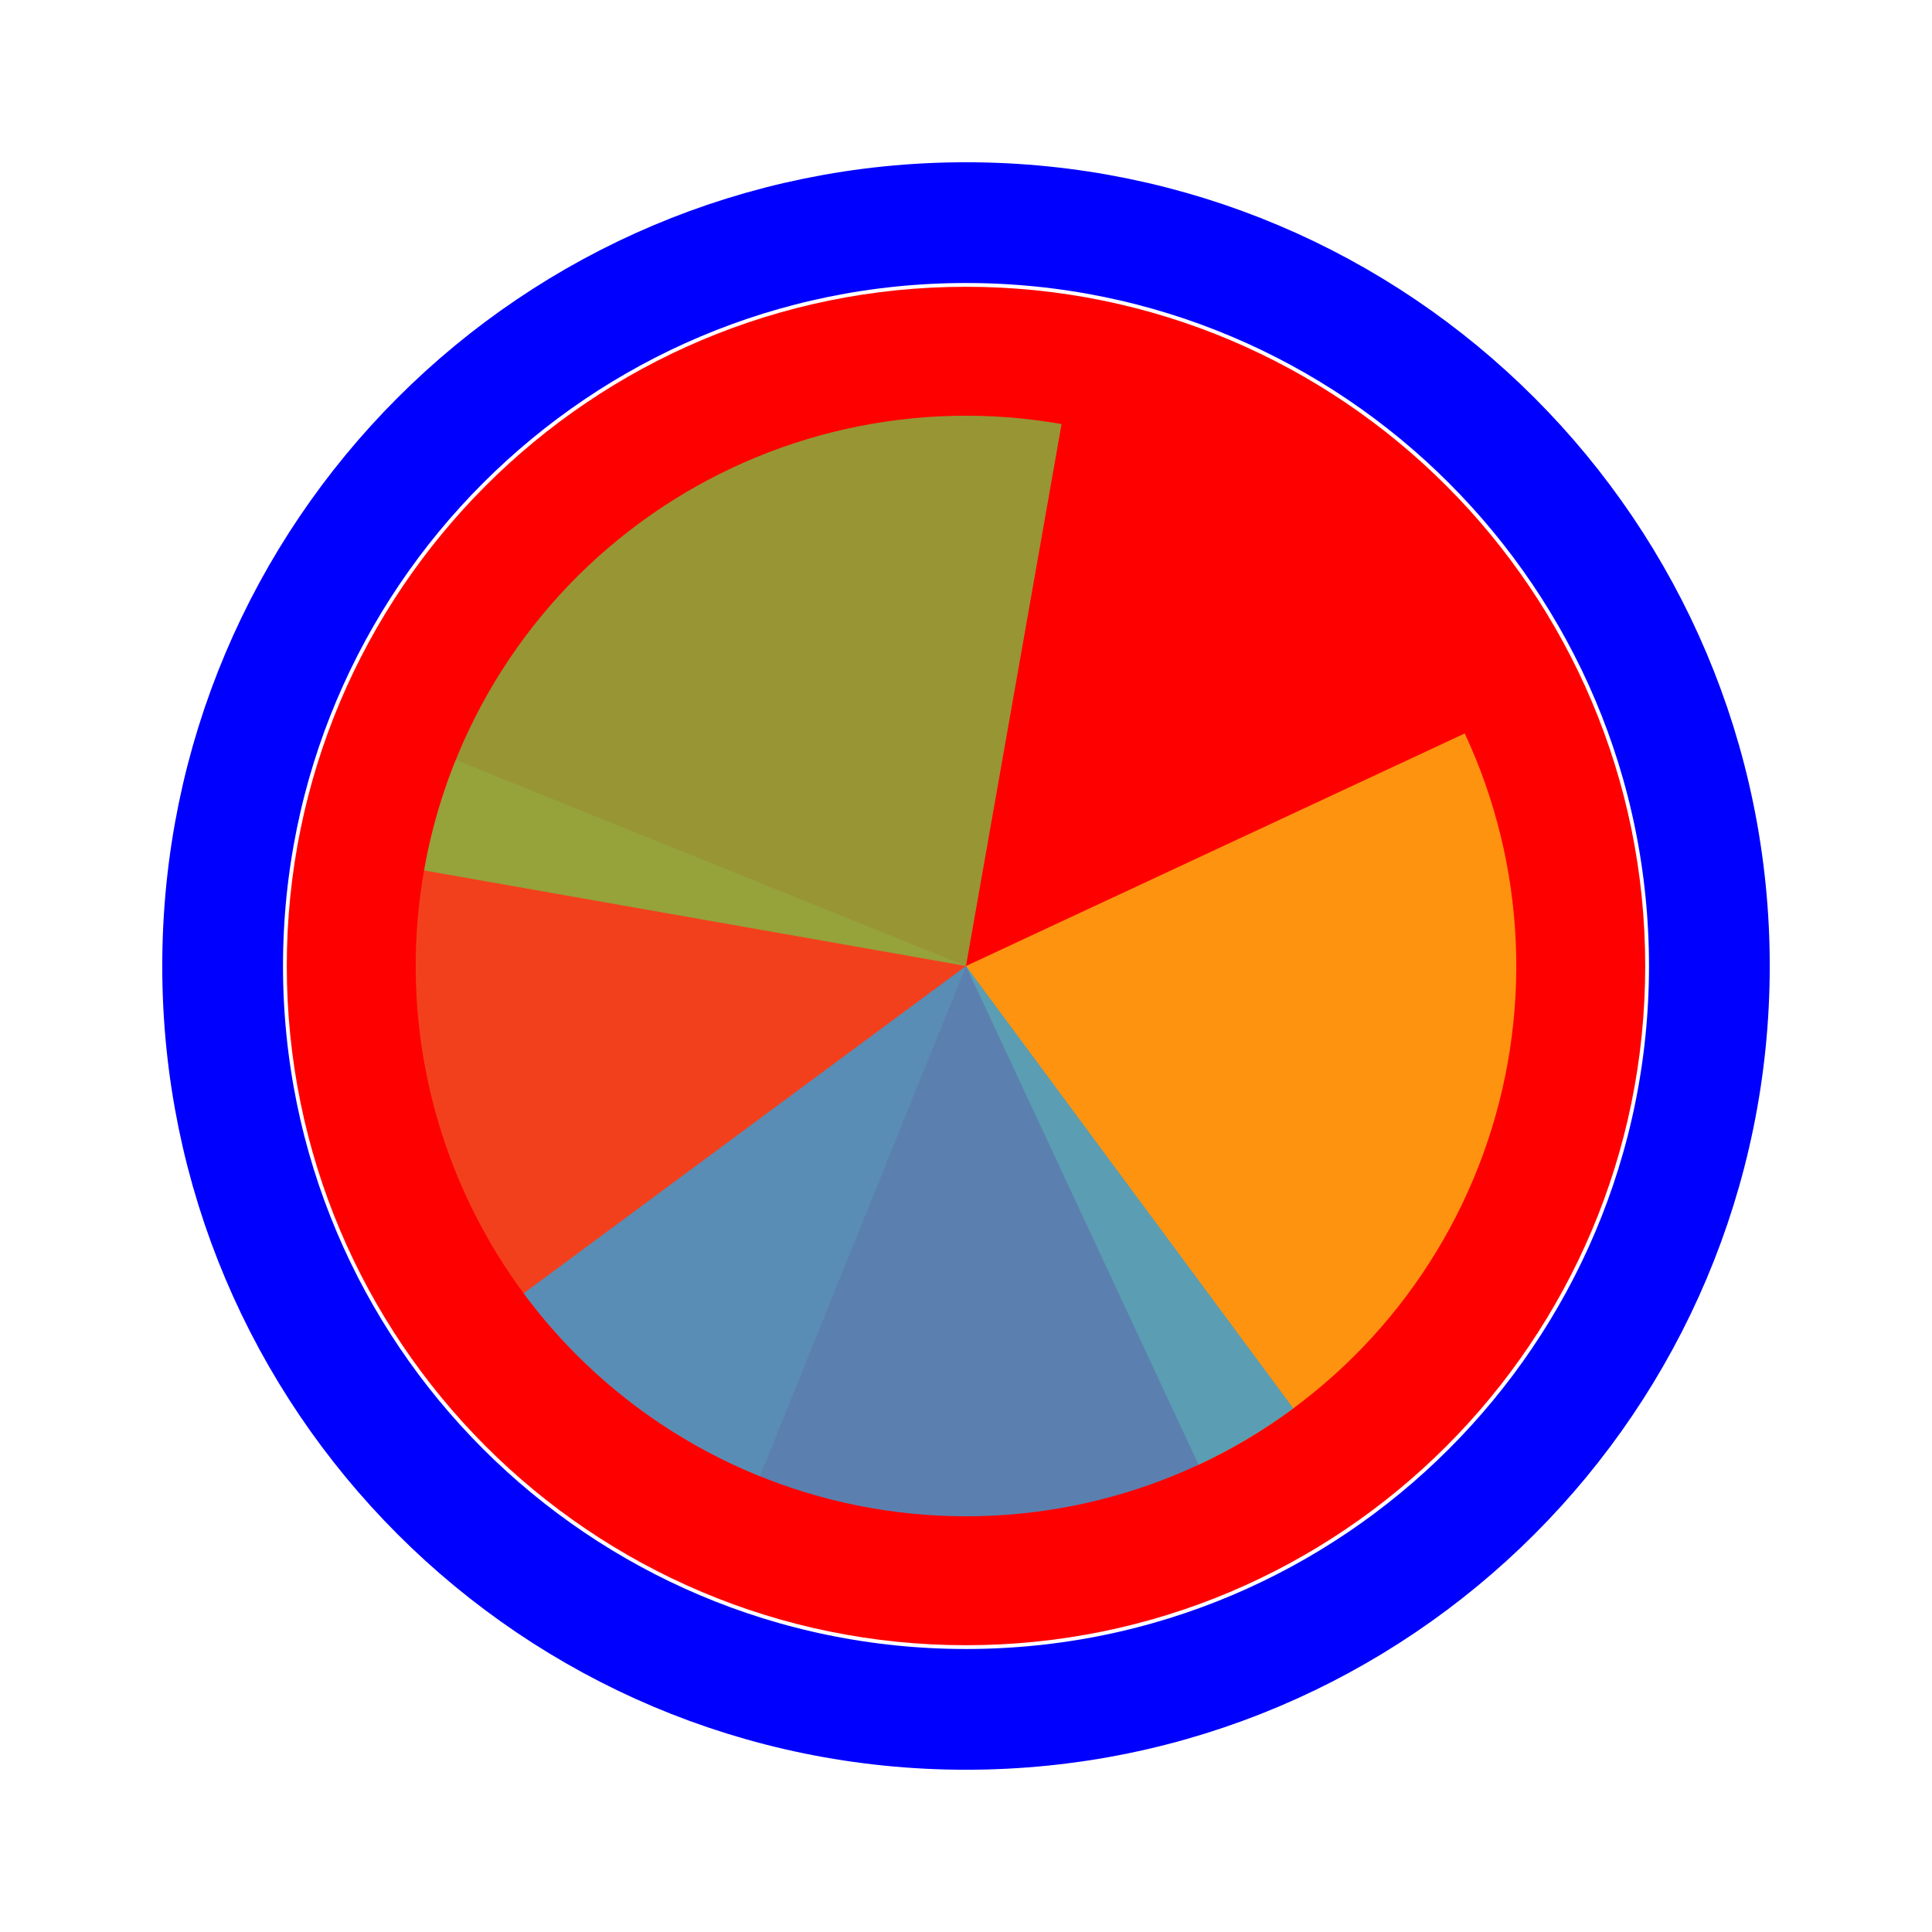
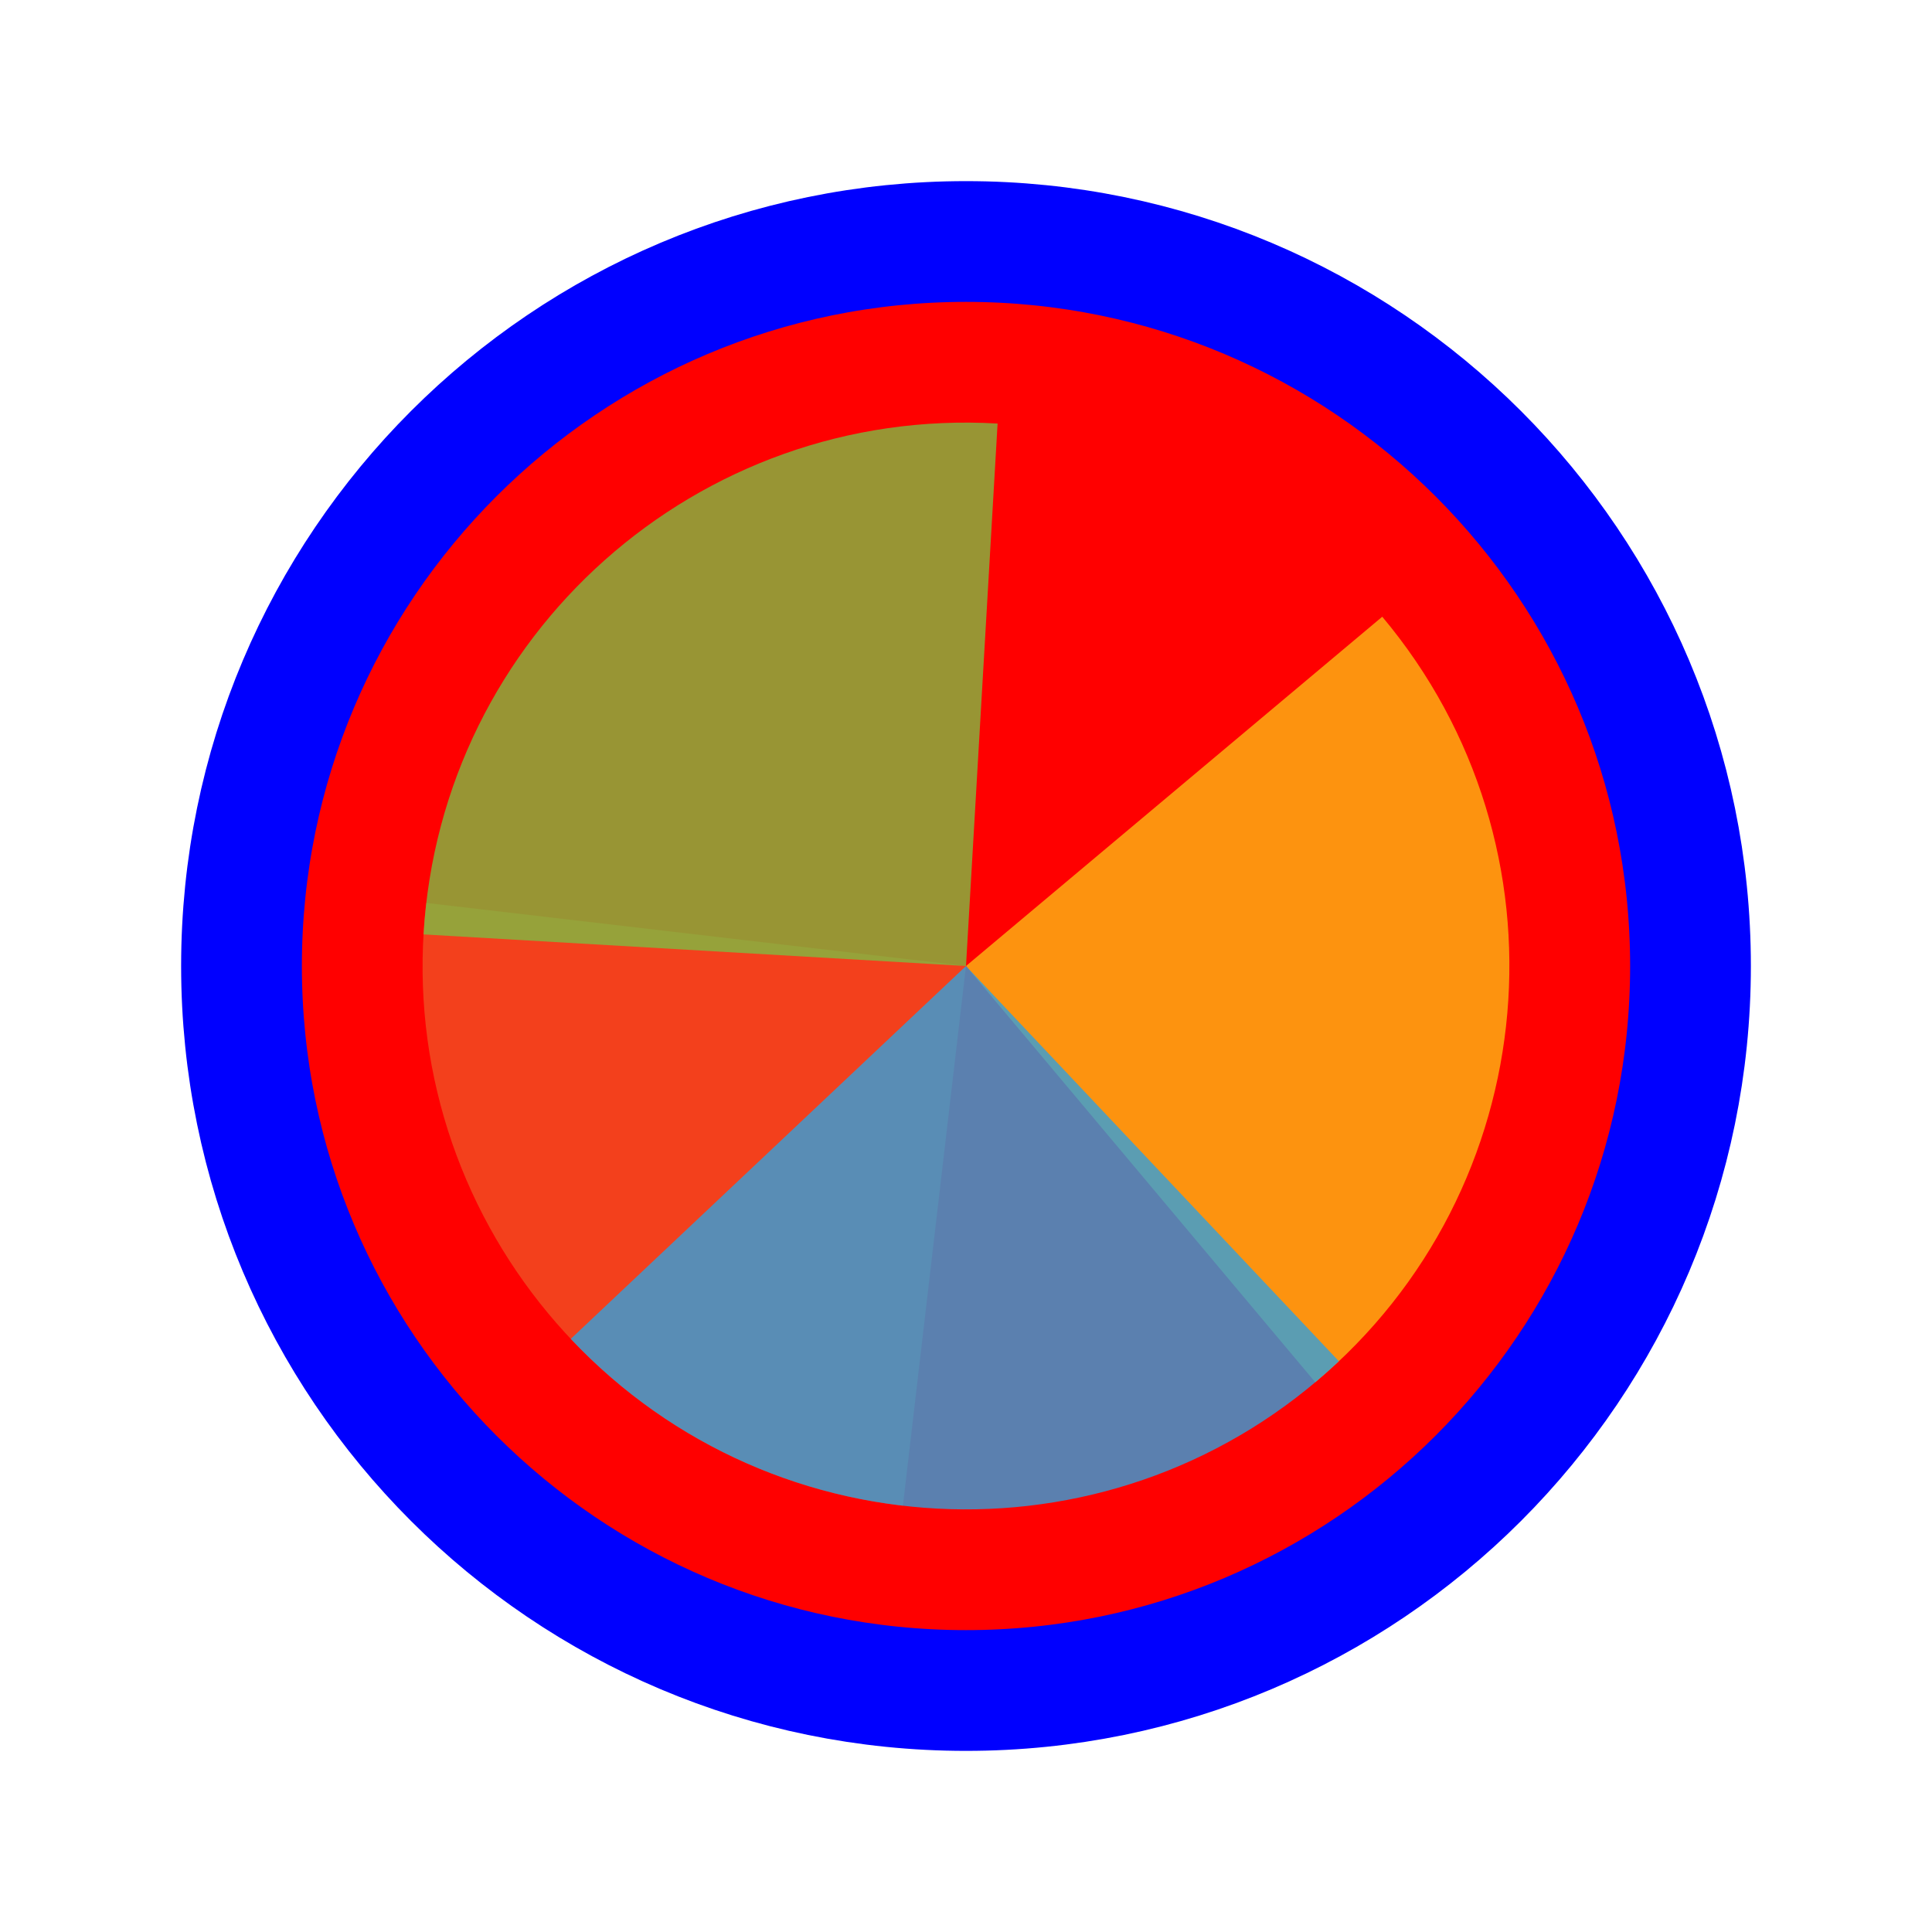
<svg xmlns="http://www.w3.org/2000/svg" width="256" height="256" viewBox="0 0 256 256" fill="none">
-   <g>
-     <path d="M218 128C218 177.706 177.706 218 128 218C78.294 218 38 177.706 38 128C38 78.294 78.294 38 128 38C177.706 38 218 78.294 218 128Z" fill="#FF0000" />
-     <path d="M128 226.5C182.4 226.5 226.5 182.4 226.5 128C226.5 73.6 182.4 29.5 128 29.5C73.6 29.5 29.5 73.6 29.5 128C29.5 182.4 73.6 226.5 128 226.5Z" stroke="#0000FF" stroke-width="16" />
+   <circle cx="128" cy="128" r="96" fill="#FF0000" stroke="#0000FF" stroke-width="16" />
+   <g transform="translate(128 128) scale(1.44)">
+     <path d="M0 0L0 -50A50 50 0 0 1 50 0Z" fill="#F05024" fill-opacity="0.8" transform="rotate(906.6667)" />
+     <path d="M0 0L50 0A50 50 0 0 1 0 50Z" fill="#FCB813" fill-opacity="0.8" transform="rotate(680)" />
+     <path d="M0 0L0 50A50 50 0 0 1 -50 0Z" fill="#7EBA41" fill-opacity="0.8" transform="rotate(453.3333)" />
+     <path d="M0 0L-50 0A50 50 0 0 1 0 -50Z" fill="#32A0DA" fill-opacity="0.8" transform="rotate(226.6667)" />
  </g>
-   <path d="M100.683 195.608L128 128.001L60.391 100.685C56.804 109.563 55.001 119.061 55.084 128.636C55.167 138.212 57.136 147.677 60.878 156.491C64.619 165.306 70.06 173.297 76.89 180.009C83.72 186.72 91.805 192.021 100.683 195.608Z" fill="#F05024" fill-opacity="0.8" />
-   <path d="M158.816 194.086L128 128L194.085 97.184C198.132 105.862 200.43 115.253 200.848 124.82C201.266 134.386 199.795 143.941 196.52 152.94C193.245 161.938 188.229 170.203 181.76 177.262C175.29 184.322 167.494 190.039 158.815 194.086L158.816 194.086Z" fill="#FCB813" fill-opacity="0.8" />
-   <path d="M56.191 115.338L128 128L140.663 56.191C131.232 54.528 121.567 54.739 112.218 56.811C102.87 58.884 94.021 62.777 86.177 68.269C78.333 73.762 71.647 80.745 66.502 88.821C61.358 96.897 57.853 105.908 56.191 115.338Z" fill="#7EBA41" fill-opacity="0.8" />
-   <path d="M69.385 171.372L128 128L171.372 186.615C163.675 192.311 154.931 196.435 145.64 198.751C136.349 201.068 126.692 201.531 117.222 200.116C107.751 198.701 98.653 195.434 90.445 190.502C82.237 185.57 75.081 179.07 69.385 171.372Z" fill="#32A0DA" fill-opacity="0.8" />
</svg>
